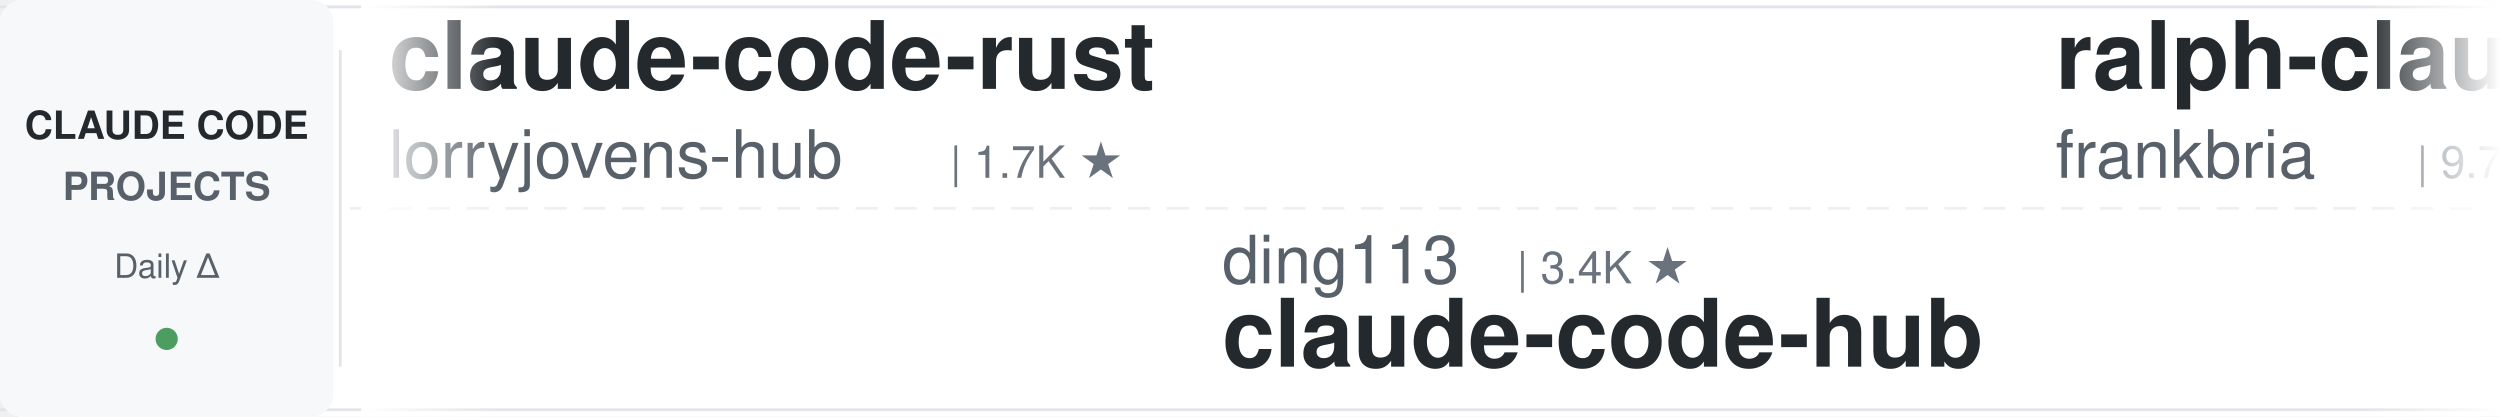
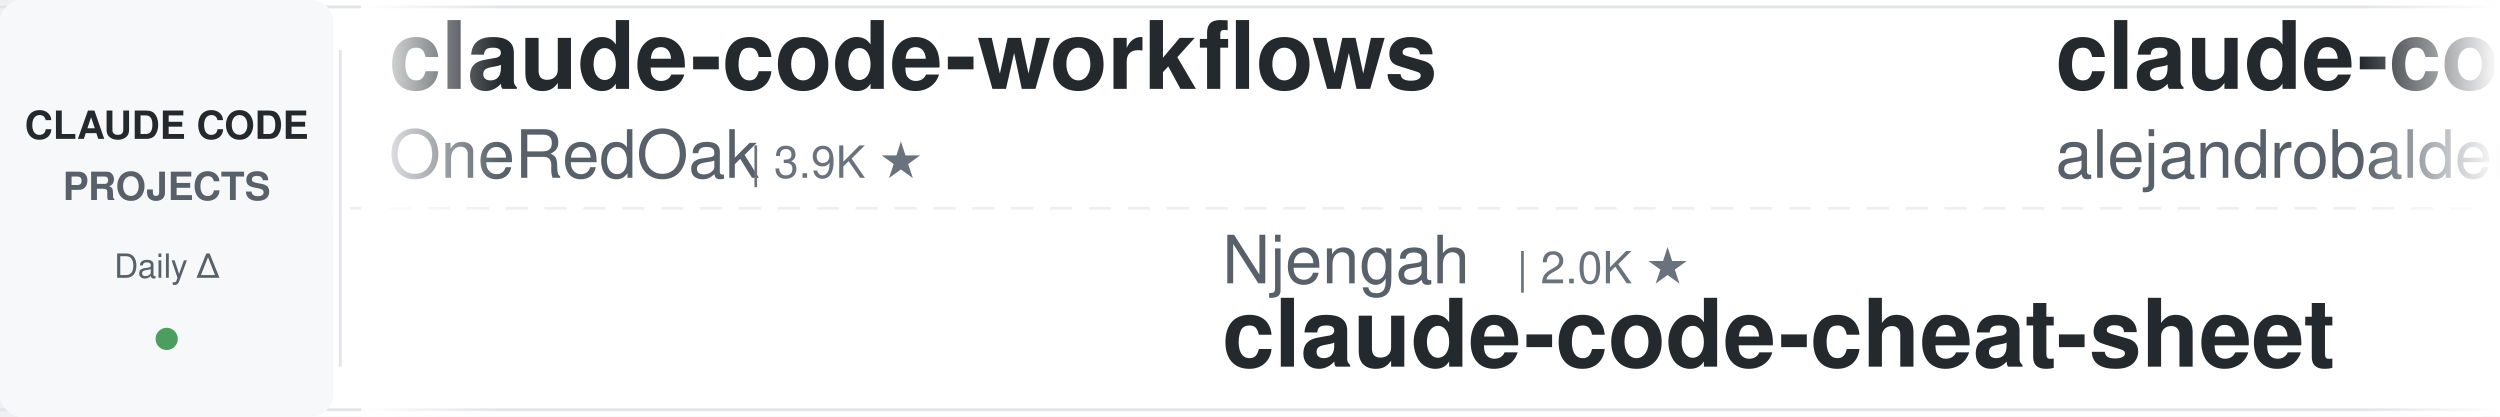
<svg xmlns="http://www.w3.org/2000/svg" width="900" height="150">
  <defs>
    <linearGradient id="leftFade" x1="0%" y1="0%" x2="100%" y2="0%">
      <stop offset="0%" style="stop-color:#ffffff;stop-opacity:1" />
      <stop offset="100%" style="stop-color:#ffffff;stop-opacity:0" />
    </linearGradient>
    <linearGradient id="rightFade" x1="0%" y1="0%" x2="100%" y2="0%">
      <stop offset="0%" style="stop-color:#ffffff;stop-opacity:0" />
      <stop offset="100%" style="stop-color:#ffffff;stop-opacity:1" />
    </linearGradient>
  </defs>
  <rect width="900" height="150" fill="#ffffff" rx="8" />
  <rect x="0" y="2" width="900" height="1" fill="#e1e4e8" />
  <rect x="0" y="147" width="900" height="1" fill="#e1e4e8" />
  <line x1="0" y1="75" x2="900" y2="75" stroke="#e1e4e8" stroke-width="1" stroke-dasharray="8 6" opacity="0.6" />
  <rect x="0" y="0" width="120" height="150" fill="#f6f8fa" rx="8" />
  <text x="60" y="50" font-family="-apple-system, BlinkMacSystemFont, 'Segoe UI', Helvetica, Arial, sans-serif" font-size="14" font-weight="600" fill="#24292e" text-anchor="middle">CLAUDE CODE</text>
  <text x="60" y="72" font-family="-apple-system, BlinkMacSystemFont, 'Segoe UI', Helvetica, Arial, sans-serif" font-size="14" font-weight="600" fill="#586069" text-anchor="middle">PROJECTS</text>
  <text x="60" y="100" font-family="-apple-system, BlinkMacSystemFont, 'Segoe UI', Helvetica, Arial, sans-serif" font-size="12" font-weight="500" fill="#586069" text-anchor="middle">Daily Δ</text>
  <circle cx="60" cy="122" r="4" fill="#22863a" opacity="0.8" />
  <rect x="122" y="18" width="1" height="114" fill="#e1e4e8" />
  <clipPath id="tickerClip">
    <rect x="130" y="0" width="770" height="150" />
  </clipPath>
  <g clip-path="url(#tickerClip)">
    <g id="tickerItems">
      <animateTransform attributeName="transform" attributeType="XML" type="translate" from="0 0" to="-3000 0" dur="54s" repeatCount="indefinite" />
      <g transform="translate(0, 0)">
-         <text x="140" y="32" font-family="-apple-system, BlinkMacSystemFont, 'Segoe UI', Helvetica, Arial, sans-serif" font-size="34" font-weight="600" fill="#24292e">claude-code-rust</text>
-         <text x="140" y="64" font-family="-apple-system, BlinkMacSystemFont, 'Segoe UI', Helvetica, Arial, sans-serif" font-size="24" font-weight="400" fill="#586069">lorryjovens-hub</text>
-         <text x="342" y="64" font-family="-apple-system, BlinkMacSystemFont, 'Segoe UI', Helvetica, Arial, sans-serif" font-size="16" font-weight="500" fill="#6a737d">| 1.7K ★</text>
+         <text x="140" y="32" font-family="-apple-system, BlinkMacSystemFont, 'Segoe UI', Helvetica, Arial, sans-serif" font-size="34" font-weight="600" fill="#24292e">claude-code-workflows</text>
+         <text x="140" y="64" font-family="-apple-system, BlinkMacSystemFont, 'Segoe UI', Helvetica, Arial, sans-serif" font-size="24" font-weight="400" fill="#586069">OneRedOak</text>
+         <text x="270" y="64" font-family="-apple-system, BlinkMacSystemFont, 'Segoe UI', Helvetica, Arial, sans-serif" font-size="16" font-weight="500" fill="#6a737d">| 3.9K ★</text>
      </g>
      <g transform="translate(300, 0)">
-         <text x="140" y="102" font-family="-apple-system, BlinkMacSystemFont, 'Segoe UI', Helvetica, Arial, sans-serif" font-size="24" font-weight="400" fill="#586069">ding113</text>
-         <text x="246" y="102" font-family="-apple-system, BlinkMacSystemFont, 'Segoe UI', Helvetica, Arial, sans-serif" font-size="16" font-weight="500" fill="#6a737d">| 3.4K ★</text>
-         <text x="140" y="132" font-family="-apple-system, BlinkMacSystemFont, 'Segoe UI', Helvetica, Arial, sans-serif" font-size="34" font-weight="600" fill="#24292e">claude-code-hub</text>
+         <text x="140" y="102" font-family="-apple-system, BlinkMacSystemFont, 'Segoe UI', Helvetica, Arial, sans-serif" font-size="24" font-weight="400" fill="#586069">Njengah</text>
+         <text x="246" y="102" font-family="-apple-system, BlinkMacSystemFont, 'Segoe UI', Helvetica, Arial, sans-serif" font-size="16" font-weight="500" fill="#6a737d">| 2.0K ★</text>
+         <text x="140" y="132" font-family="-apple-system, BlinkMacSystemFont, 'Segoe UI', Helvetica, Arial, sans-serif" font-size="34" font-weight="600" fill="#24292e">claude-code-cheat-sheet</text>
      </g>
      <g transform="translate(600, 0)">
-         <text x="140" y="32" font-family="-apple-system, BlinkMacSystemFont, 'Segoe UI', Helvetica, Arial, sans-serif" font-size="34" font-weight="600" fill="#24292e">ralph-claude-code</text>
-         <text x="140" y="64" font-family="-apple-system, BlinkMacSystemFont, 'Segoe UI', Helvetica, Arial, sans-serif" font-size="24" font-weight="400" fill="#586069">frankbria</text>
-         <text x="270" y="64" font-family="-apple-system, BlinkMacSystemFont, 'Segoe UI', Helvetica, Arial, sans-serif" font-size="16" font-weight="500" fill="#6a737d">| 9.7K ★</text>
+         <text x="140" y="32" font-family="-apple-system, BlinkMacSystemFont, 'Segoe UI', Helvetica, Arial, sans-serif" font-size="34" font-weight="600" fill="#24292e">claude-code-from-source</text>
+         <text x="140" y="64" font-family="-apple-system, BlinkMacSystemFont, 'Segoe UI', Helvetica, Arial, sans-serif" font-size="24" font-weight="400" fill="#586069">alejandrobalderas</text>
+         <text x="366" y="64" font-family="-apple-system, BlinkMacSystemFont, 'Segoe UI', Helvetica, Arial, sans-serif" font-size="16" font-weight="500" fill="#6a737d">| 3.0K ★</text>
      </g>
      <g transform="translate(900, 0)">
-         <text x="140" y="102" font-family="-apple-system, BlinkMacSystemFont, 'Segoe UI', Helvetica, Arial, sans-serif" font-size="24" font-weight="400" fill="#586069">AprilNEA</text>
-         <text x="258" y="102" font-family="-apple-system, BlinkMacSystemFont, 'Segoe UI', Helvetica, Arial, sans-serif" font-size="16" font-weight="500" fill="#6a737d">| 393 ★</text>
-         <text x="140" y="132" font-family="-apple-system, BlinkMacSystemFont, 'Segoe UI', Helvetica, Arial, sans-serif" font-size="34" font-weight="600" fill="#24292e">claude-code-source</text>
+         <text x="140" y="102" font-family="-apple-system, BlinkMacSystemFont, 'Segoe UI', Helvetica, Arial, sans-serif" font-size="24" font-weight="400" fill="#586069">xu-xiang</text>
+         <text x="258" y="102" font-family="-apple-system, BlinkMacSystemFont, 'Segoe UI', Helvetica, Arial, sans-serif" font-size="16" font-weight="500" fill="#6a737d">| 2.0K ★</text>
+         <text x="140" y="132" font-family="-apple-system, BlinkMacSystemFont, 'Segoe UI', Helvetica, Arial, sans-serif" font-size="34" font-weight="600" fill="#24292e">everything-claude-code-z...</text>
      </g>
      <g transform="translate(1200, 0)">
-         <text x="140" y="32" font-family="-apple-system, BlinkMacSystemFont, 'Segoe UI', Helvetica, Arial, sans-serif" font-size="34" font-weight="600" fill="#24292e">claude-code-proxy</text>
-         <text x="140" y="64" font-family="-apple-system, BlinkMacSystemFont, 'Segoe UI', Helvetica, Arial, sans-serif" font-size="24" font-weight="400" fill="#586069">fuergaosi233</text>
-         <text x="306" y="64" font-family="-apple-system, BlinkMacSystemFont, 'Segoe UI', Helvetica, Arial, sans-serif" font-size="16" font-weight="500" fill="#6a737d">| 2.8K ★</text>
-       </g>
-       <g transform="translate(1500, 0)">
-         <text x="140" y="102" font-family="-apple-system, BlinkMacSystemFont, 'Segoe UI', Helvetica, Arial, sans-serif" font-size="24" font-weight="400" fill="#586069">rohitg00</text>
-         <text x="258" y="102" font-family="-apple-system, BlinkMacSystemFont, 'Segoe UI', Helvetica, Arial, sans-serif" font-size="16" font-weight="500" fill="#6a737d">| 2.9K ★</text>
-         <text x="140" y="132" font-family="-apple-system, BlinkMacSystemFont, 'Segoe UI', Helvetica, Arial, sans-serif" font-size="34" font-weight="600" fill="#24292e">awesome-claude-code-tool...</text>
-       </g>
-       <g transform="translate(1800, 0)">
        <text x="140" y="32" font-family="-apple-system, BlinkMacSystemFont, 'Segoe UI', Helvetica, Arial, sans-serif" font-size="34" font-weight="600" fill="#24292e">claude-code-source</text>
        <text x="140" y="64" font-family="-apple-system, BlinkMacSystemFont, 'Segoe UI', Helvetica, Arial, sans-serif" font-size="24" font-weight="400" fill="#586069">JrCx7scC</text>
        <text x="258" y="64" font-family="-apple-system, BlinkMacSystemFont, 'Segoe UI', Helvetica, Arial, sans-serif" font-size="16" font-weight="500" fill="#6a737d">| 377 ★</text>
      </g>
+       <g transform="translate(1500, 0)">
+         <text x="140" y="102" font-family="-apple-system, BlinkMacSystemFont, 'Segoe UI', Helvetica, Arial, sans-serif" font-size="24" font-weight="400" fill="#586069">Chachamaru127</text>
+         <text x="318" y="102" font-family="-apple-system, BlinkMacSystemFont, 'Segoe UI', Helvetica, Arial, sans-serif" font-size="16" font-weight="500" fill="#6a737d">| 3.2K ★</text>
+         <text x="140" y="132" font-family="-apple-system, BlinkMacSystemFont, 'Segoe UI', Helvetica, Arial, sans-serif" font-size="34" font-weight="600" fill="#24292e">claude-code-harness</text>
+       </g>
+       <g transform="translate(1800, 0)">
+         <text x="140" y="32" font-family="-apple-system, BlinkMacSystemFont, 'Segoe UI', Helvetica, Arial, sans-serif" font-size="34" font-weight="600" fill="#24292e">claude-code-hub</text>
+         <text x="140" y="64" font-family="-apple-system, BlinkMacSystemFont, 'Segoe UI', Helvetica, Arial, sans-serif" font-size="24" font-weight="400" fill="#586069">ding113</text>
+         <text x="246" y="64" font-family="-apple-system, BlinkMacSystemFont, 'Segoe UI', Helvetica, Arial, sans-serif" font-size="16" font-weight="500" fill="#6a737d">| 3.4K ★</text>
+       </g>
      <g transform="translate(2100, 0)">
+         <text x="140" y="102" font-family="-apple-system, BlinkMacSystemFont, 'Segoe UI', Helvetica, Arial, sans-serif" font-size="24" font-weight="400" fill="#586069">ccplugins</text>
+         <text x="270" y="102" font-family="-apple-system, BlinkMacSystemFont, 'Segoe UI', Helvetica, Arial, sans-serif" font-size="16" font-weight="500" fill="#6a737d">| 1.0K ★</text>
+         <text x="140" y="132" font-family="-apple-system, BlinkMacSystemFont, 'Segoe UI', Helvetica, Arial, sans-serif" font-size="34" font-weight="600" fill="#24292e">awesome-claude-code-plug...</text>
+       </g>
+       <g transform="translate(2400, 0)">
+         <text x="140" y="32" font-family="-apple-system, BlinkMacSystemFont, 'Segoe UI', Helvetica, Arial, sans-serif" font-size="34" font-weight="600" fill="#24292e">awesome-claude-code</text>
+         <text x="140" y="64" font-family="-apple-system, BlinkMacSystemFont, 'Segoe UI', Helvetica, Arial, sans-serif" font-size="24" font-weight="400" fill="#586069">jqueryscript</text>
+         <text x="306" y="64" font-family="-apple-system, BlinkMacSystemFont, 'Segoe UI', Helvetica, Arial, sans-serif" font-size="16" font-weight="500" fill="#6a737d">| 557 ★</text>
+       </g>
+       <g transform="translate(2700, 0)">
        <text x="140" y="102" font-family="-apple-system, BlinkMacSystemFont, 'Segoe UI', Helvetica, Arial, sans-serif" font-size="24" font-weight="400" fill="#586069">disler</text>
        <text x="234" y="102" font-family="-apple-system, BlinkMacSystemFont, 'Segoe UI', Helvetica, Arial, sans-serif" font-size="16" font-weight="500" fill="#6a737d">| 1.7K ★</text>
        <text x="140" y="132" font-family="-apple-system, BlinkMacSystemFont, 'Segoe UI', Helvetica, Arial, sans-serif" font-size="34" font-weight="600" fill="#24292e">pi-vs-claude-code</text>
      </g>
-       <g transform="translate(2400, 0)">
-         <text x="140" y="32" font-family="-apple-system, BlinkMacSystemFont, 'Segoe UI', Helvetica, Arial, sans-serif" font-size="34" font-weight="600" fill="#24292e">oh-my-claudecode</text>
-         <text x="140" y="64" font-family="-apple-system, BlinkMacSystemFont, 'Segoe UI', Helvetica, Arial, sans-serif" font-size="24" font-weight="400" fill="#586069">Yeachan-Heo</text>
-         <text x="294" y="64" font-family="-apple-system, BlinkMacSystemFont, 'Segoe UI', Helvetica, Arial, sans-serif" font-size="16" font-weight="500" fill="#6a737d">| 41.0K ★</text>
-       </g>
-       <g transform="translate(2700, 0)">
-         <text x="140" y="102" font-family="-apple-system, BlinkMacSystemFont, 'Segoe UI', Helvetica, Arial, sans-serif" font-size="24" font-weight="400" fill="#586069">pedrohcgs</text>
-         <text x="270" y="102" font-family="-apple-system, BlinkMacSystemFont, 'Segoe UI', Helvetica, Arial, sans-serif" font-size="16" font-weight="500" fill="#6a737d">| 1.7K ★</text>
-         <text x="140" y="132" font-family="-apple-system, BlinkMacSystemFont, 'Segoe UI', Helvetica, Arial, sans-serif" font-size="34" font-weight="600" fill="#24292e">claude-code-my-workflow</text>
-       </g>
      <g transform="translate(3000, 0)">
-         <text x="140" y="32" font-family="-apple-system, BlinkMacSystemFont, 'Segoe UI', Helvetica, Arial, sans-serif" font-size="34" font-weight="600" fill="#24292e">claude-code-rust</text>
-         <text x="140" y="64" font-family="-apple-system, BlinkMacSystemFont, 'Segoe UI', Helvetica, Arial, sans-serif" font-size="24" font-weight="400" fill="#586069">lorryjovens-hub</text>
-         <text x="342" y="64" font-family="-apple-system, BlinkMacSystemFont, 'Segoe UI', Helvetica, Arial, sans-serif" font-size="16" font-weight="500" fill="#6a737d">| 1.7K ★</text>
+         <text x="140" y="32" font-family="-apple-system, BlinkMacSystemFont, 'Segoe UI', Helvetica, Arial, sans-serif" font-size="34" font-weight="600" fill="#24292e">claude-code-workflows</text>
+         <text x="140" y="64" font-family="-apple-system, BlinkMacSystemFont, 'Segoe UI', Helvetica, Arial, sans-serif" font-size="24" font-weight="400" fill="#586069">OneRedOak</text>
+         <text x="270" y="64" font-family="-apple-system, BlinkMacSystemFont, 'Segoe UI', Helvetica, Arial, sans-serif" font-size="16" font-weight="500" fill="#6a737d">| 3.9K ★</text>
      </g>
      <g transform="translate(3300, 0)">
-         <text x="140" y="102" font-family="-apple-system, BlinkMacSystemFont, 'Segoe UI', Helvetica, Arial, sans-serif" font-size="24" font-weight="400" fill="#586069">ding113</text>
-         <text x="246" y="102" font-family="-apple-system, BlinkMacSystemFont, 'Segoe UI', Helvetica, Arial, sans-serif" font-size="16" font-weight="500" fill="#6a737d">| 3.4K ★</text>
-         <text x="140" y="132" font-family="-apple-system, BlinkMacSystemFont, 'Segoe UI', Helvetica, Arial, sans-serif" font-size="34" font-weight="600" fill="#24292e">claude-code-hub</text>
+         <text x="140" y="102" font-family="-apple-system, BlinkMacSystemFont, 'Segoe UI', Helvetica, Arial, sans-serif" font-size="24" font-weight="400" fill="#586069">Njengah</text>
+         <text x="246" y="102" font-family="-apple-system, BlinkMacSystemFont, 'Segoe UI', Helvetica, Arial, sans-serif" font-size="16" font-weight="500" fill="#6a737d">| 2.0K ★</text>
+         <text x="140" y="132" font-family="-apple-system, BlinkMacSystemFont, 'Segoe UI', Helvetica, Arial, sans-serif" font-size="34" font-weight="600" fill="#24292e">claude-code-cheat-sheet</text>
      </g>
      <g transform="translate(3600, 0)">
-         <text x="140" y="32" font-family="-apple-system, BlinkMacSystemFont, 'Segoe UI', Helvetica, Arial, sans-serif" font-size="34" font-weight="600" fill="#24292e">ralph-claude-code</text>
-         <text x="140" y="64" font-family="-apple-system, BlinkMacSystemFont, 'Segoe UI', Helvetica, Arial, sans-serif" font-size="24" font-weight="400" fill="#586069">frankbria</text>
-         <text x="270" y="64" font-family="-apple-system, BlinkMacSystemFont, 'Segoe UI', Helvetica, Arial, sans-serif" font-size="16" font-weight="500" fill="#6a737d">| 9.7K ★</text>
+         <text x="140" y="32" font-family="-apple-system, BlinkMacSystemFont, 'Segoe UI', Helvetica, Arial, sans-serif" font-size="34" font-weight="600" fill="#24292e">claude-code-from-source</text>
+         <text x="140" y="64" font-family="-apple-system, BlinkMacSystemFont, 'Segoe UI', Helvetica, Arial, sans-serif" font-size="24" font-weight="400" fill="#586069">alejandrobalderas</text>
+         <text x="366" y="64" font-family="-apple-system, BlinkMacSystemFont, 'Segoe UI', Helvetica, Arial, sans-serif" font-size="16" font-weight="500" fill="#6a737d">| 3.0K ★</text>
      </g>
      <g transform="translate(3900, 0)">
-         <text x="140" y="102" font-family="-apple-system, BlinkMacSystemFont, 'Segoe UI', Helvetica, Arial, sans-serif" font-size="24" font-weight="400" fill="#586069">AprilNEA</text>
-         <text x="258" y="102" font-family="-apple-system, BlinkMacSystemFont, 'Segoe UI', Helvetica, Arial, sans-serif" font-size="16" font-weight="500" fill="#6a737d">| 393 ★</text>
-         <text x="140" y="132" font-family="-apple-system, BlinkMacSystemFont, 'Segoe UI', Helvetica, Arial, sans-serif" font-size="34" font-weight="600" fill="#24292e">claude-code-source</text>
+         <text x="140" y="102" font-family="-apple-system, BlinkMacSystemFont, 'Segoe UI', Helvetica, Arial, sans-serif" font-size="24" font-weight="400" fill="#586069">xu-xiang</text>
+         <text x="258" y="102" font-family="-apple-system, BlinkMacSystemFont, 'Segoe UI', Helvetica, Arial, sans-serif" font-size="16" font-weight="500" fill="#6a737d">| 2.0K ★</text>
+         <text x="140" y="132" font-family="-apple-system, BlinkMacSystemFont, 'Segoe UI', Helvetica, Arial, sans-serif" font-size="34" font-weight="600" fill="#24292e">everything-claude-code-z...</text>
      </g>
    </g>
  </g>
  <rect x="130" y="0" width="50" height="150" fill="url(#leftFade)" />
  <rect x="850" y="0" width="50" height="150" fill="url(#rightFade)" />
</svg>
